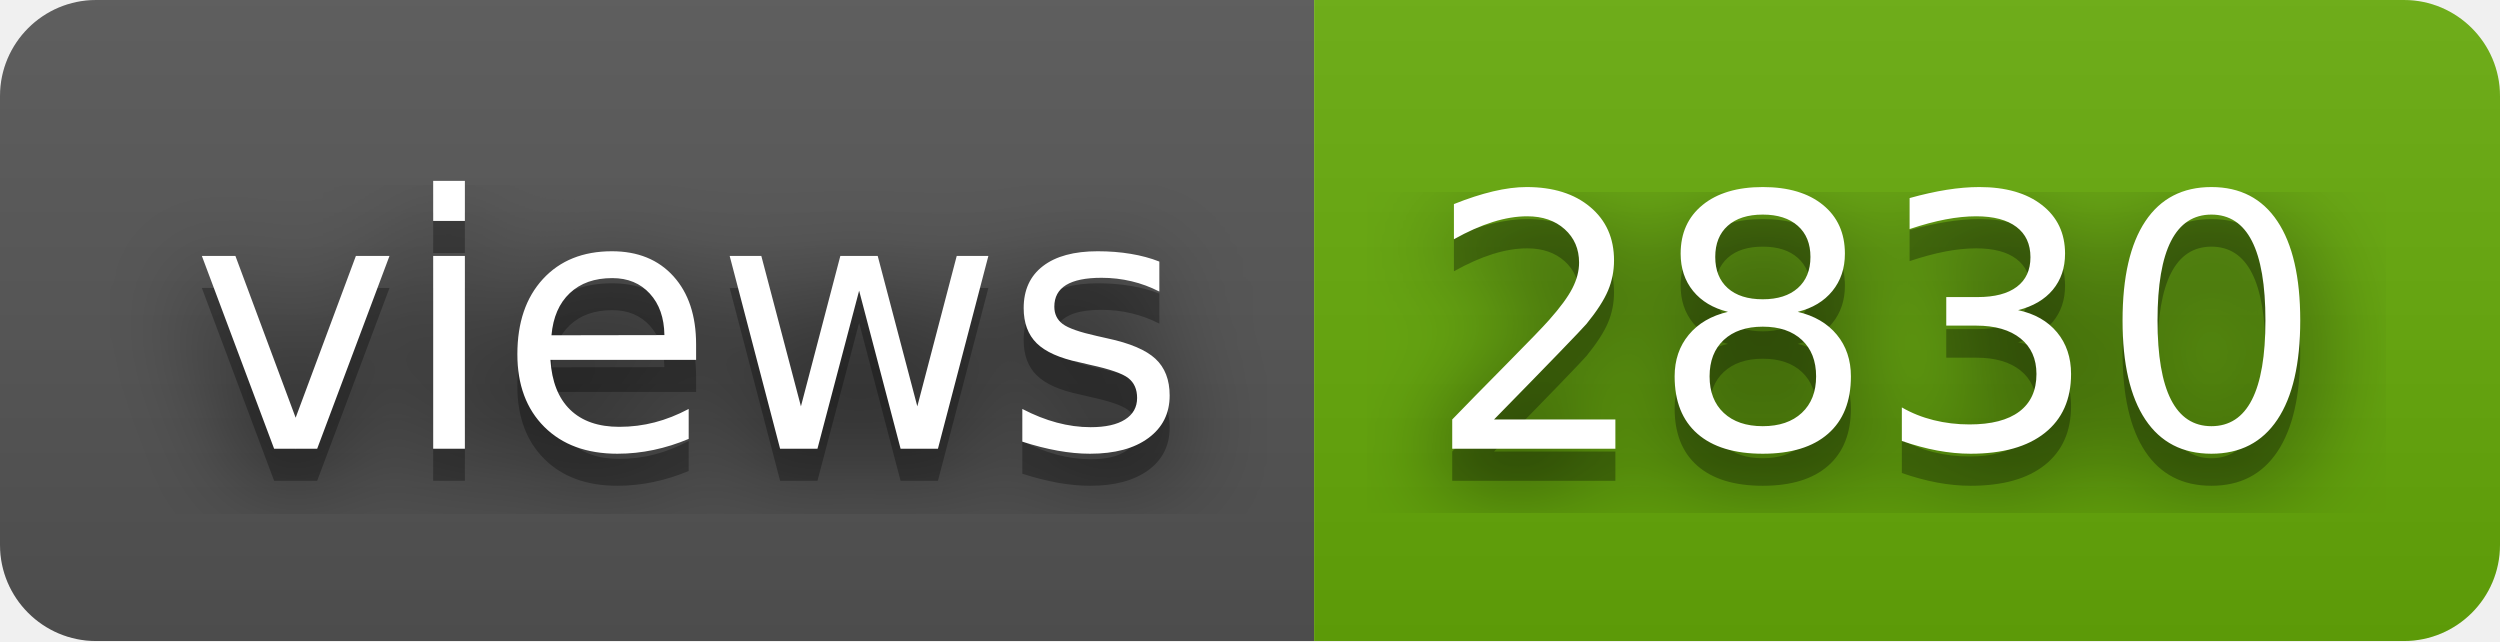
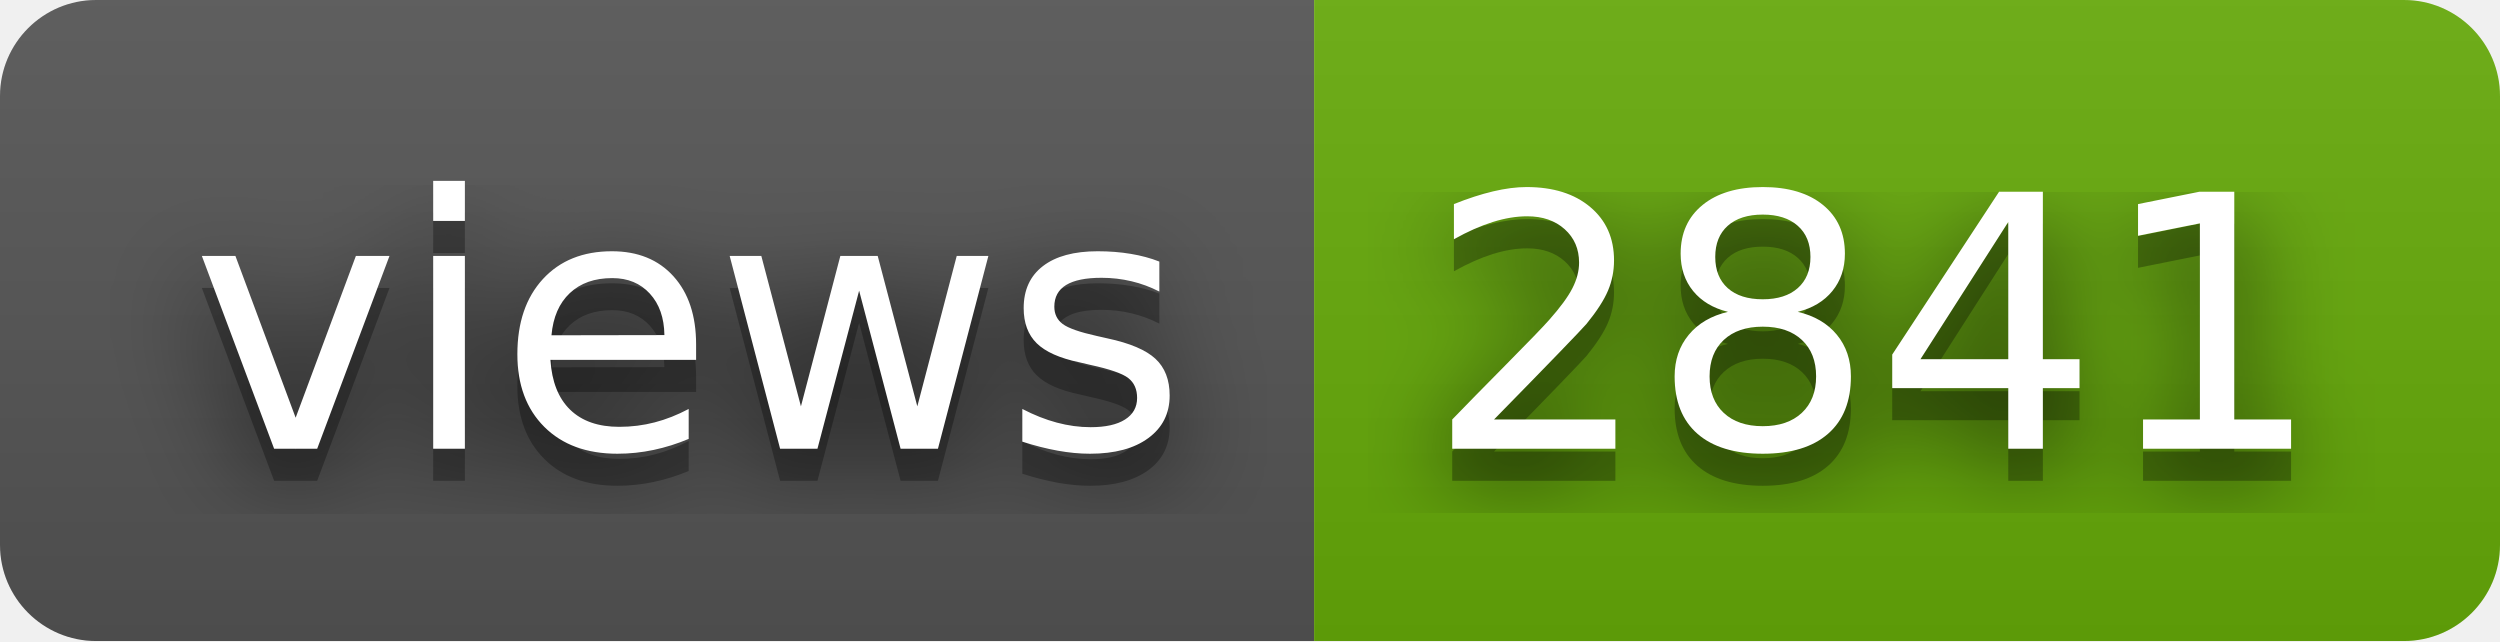
- <svg xmlns="http://www.w3.org/2000/svg" width="78" height="20" role="img" aria-label="views: 2830">
+ <svg xmlns="http://www.w3.org/2000/svg" width="78" height="20" role="img" aria-label="views: 2841">
  <filter id="blur">
    <feGaussianBlur stdDeviation="16" />
  </filter>
  <linearGradient id="s" x2="0" y2="100%">
    <stop offset="0" stop-color="#bbb" stop-opacity=".1" />
    <stop offset="1" stop-opacity=".1" />
  </linearGradient>
  <clipPath id="r">
    <rect width="78" height="20" rx="3" />
  </clipPath>
  <g clip-path="url(#r)">
    <rect width="41" height="20" fill="#555" />
    <rect x="41" width="37" height="20" fill="#67ac09" />
    <rect width="78" height="20" fill="url(#s)" />
  </g>
  <g fill="#fff" text-anchor="middle" font-family="Verdana,Geneva,DejaVu Sans,sans-serif" text-rendering="geometricPrecision" font-size="110">
    <g transform="scale(.1)">
      <g aria-hidden="true" fill="#010101">
        <text x="215" y="150" fill-opacity=".8" filter="url(#blur)" textLength="310">views</text>
        <text x="215" y="150" fill-opacity=".3" textLength="310">views</text>
      </g>
      <text x="215" y="140" textLength="310">views</text>
    </g>
    <g transform="scale(.1)">
      <g aria-hidden="true" fill="#010101">
-         <text x="585" y="150" fill-opacity=".8" filter="url(#blur)" textLength="270">2830</text>
-         <text x="585" y="150" fill-opacity=".3" textLength="270">2830</text>
+         <text x="585" y="150" fill-opacity=".8" filter="url(#blur)" textLength="270">2841</text>
+         <text x="585" y="150" fill-opacity=".3" textLength="270">2841</text>
      </g>
-       <text x="585" y="140" textLength="270">2830</text>
+       <text x="585" y="140" textLength="270">2841</text>
    </g>
  </g>
</svg>
